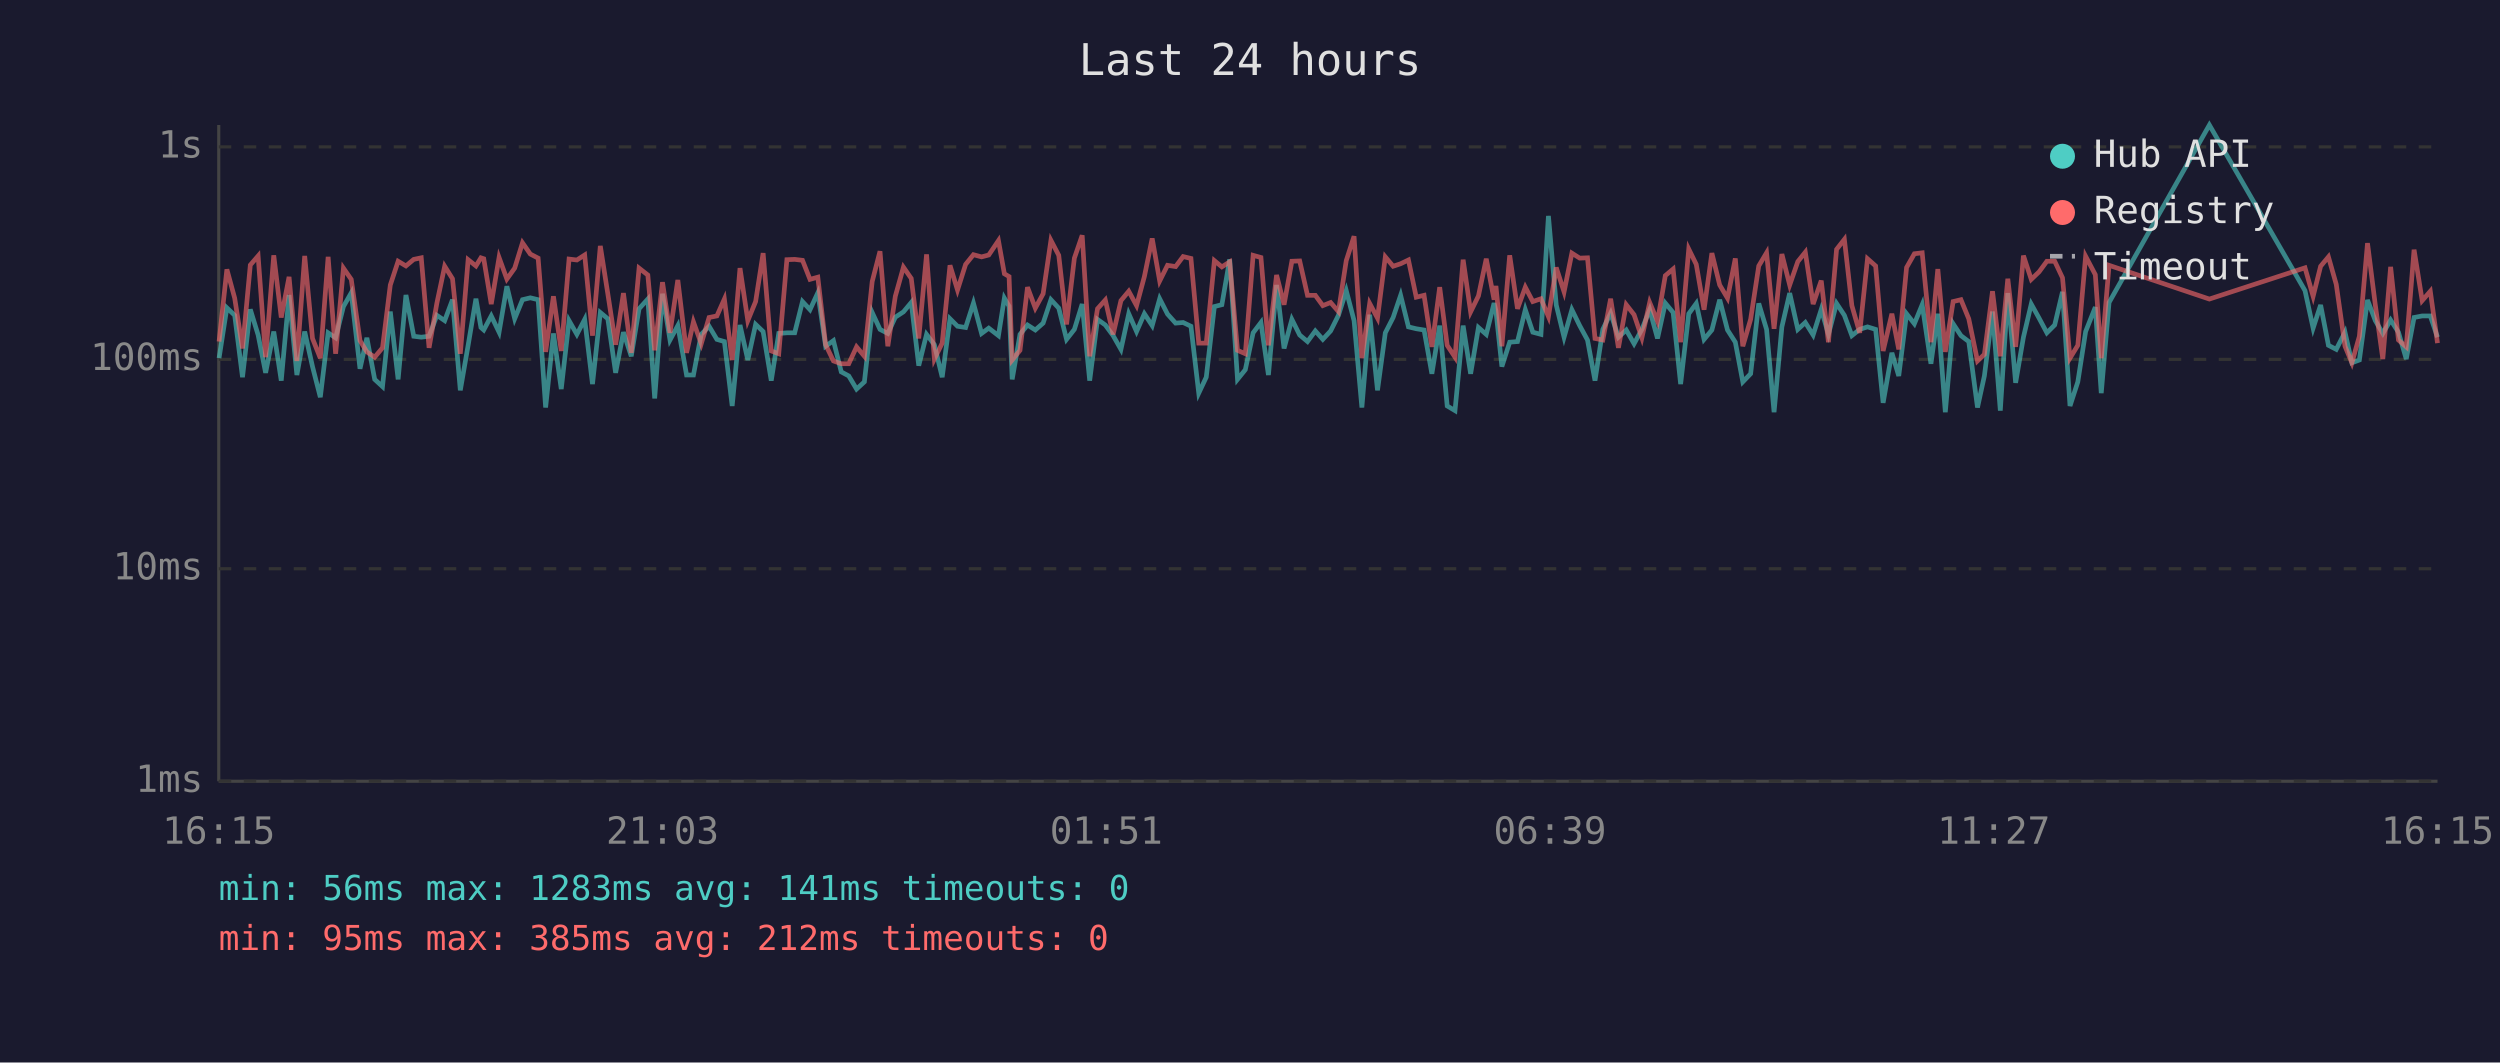
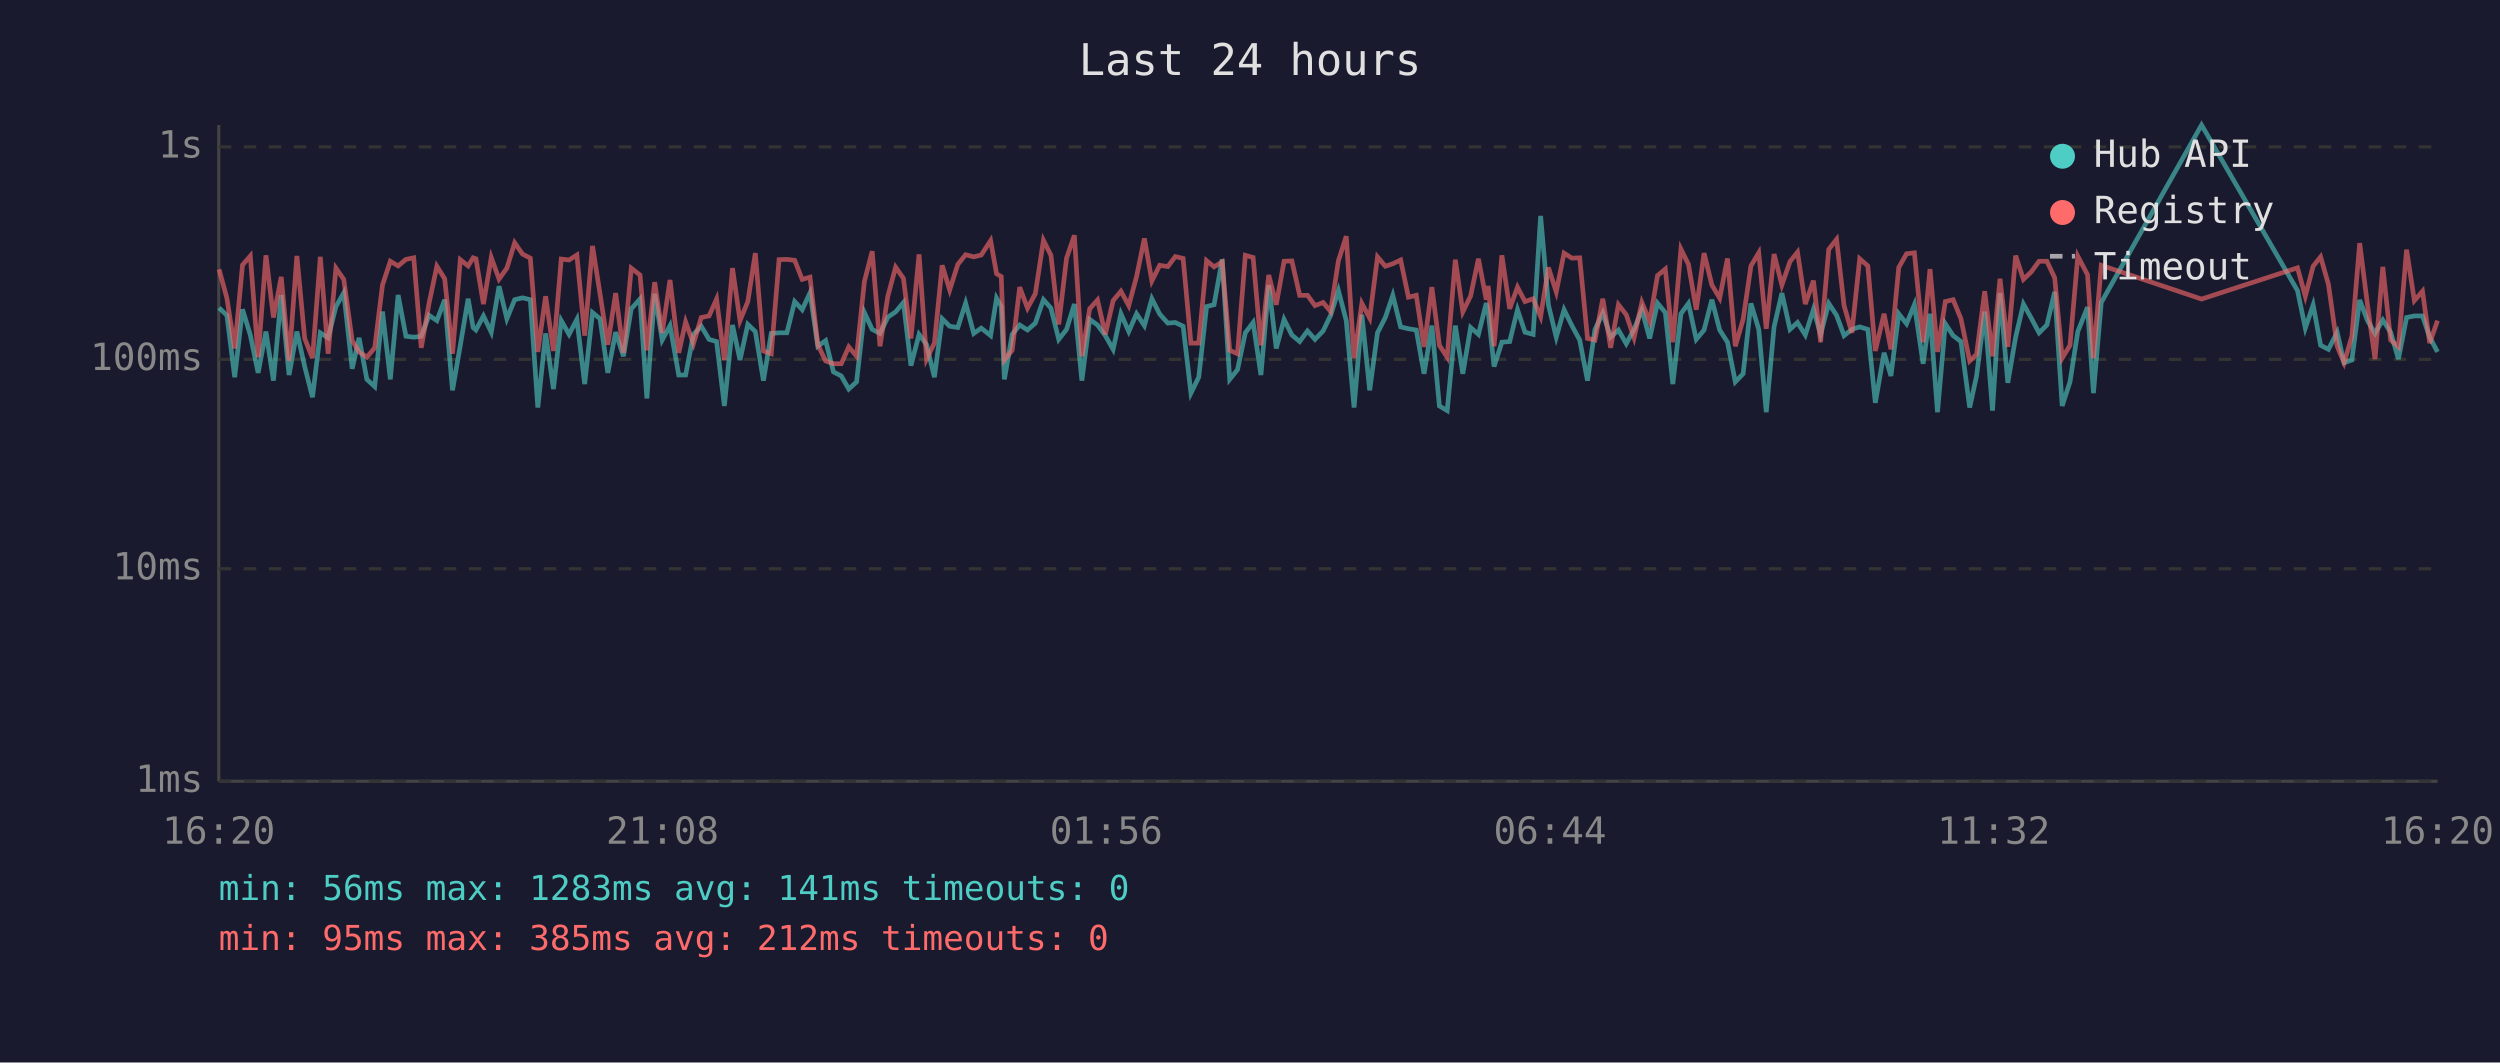
<svg xmlns="http://www.w3.org/2000/svg" viewBox="0 0 800 340" font-family="monospace" font-size="12">
  <rect width="800" height="340" fill="#1a1a2e" />
  <text x="400" y="24" fill="#e0e0e0" font-size="14" text-anchor="middle">Last 24 hours</text>
  <line x1="70" y1="40" x2="70" y2="250" stroke="#444" stroke-width="1" />
  <line x1="70" y1="250" x2="780" y2="250" stroke="#444" stroke-width="1" />
  <line x1="70" y1="250" x2="780" y2="250" stroke="#333" stroke-width="1" stroke-dasharray="4" />
  <text x="65" y="250" fill="#888" text-anchor="end" dominant-baseline="middle">1ms</text>
  <line x1="70" y1="182" x2="780" y2="182" stroke="#333" stroke-width="1" stroke-dasharray="4" />
  <text x="65" y="182" fill="#888" text-anchor="end" dominant-baseline="middle">10ms</text>
  <line x1="70" y1="115" x2="780" y2="115" stroke="#333" stroke-width="1" stroke-dasharray="4" />
  <text x="65" y="115" fill="#888" text-anchor="end" dominant-baseline="middle">100ms</text>
  <line x1="70" y1="47" x2="780" y2="47" stroke="#333" stroke-width="1" stroke-dasharray="4" />
  <text x="65" y="47" fill="#888" text-anchor="end" dominant-baseline="middle">1s</text>
-   <text x="70" y="270" fill="#888" text-anchor="middle">16:15</text>
-   <text x="212" y="270" fill="#888" text-anchor="middle">21:03</text>
-   <text x="354" y="270" fill="#888" text-anchor="middle">01:51</text>
-   <text x="496" y="270" fill="#888" text-anchor="middle">06:39</text>
-   <text x="638" y="270" fill="#888" text-anchor="middle">11:27</text>
-   <text x="780" y="270" fill="#888" text-anchor="middle">16:15</text>
-   <polyline points="70.1,114.6 72.6,98.5 75.1,100.9 77.6,120.7 80.1,99.0 82.6,107.2 85.0,119.3 87.6,106.1 90.0,121.8 92.5,94.4 95.0,120.0 97.5,106.1 100.0,117.3 102.5,127.1 105.0,106.5 107.4,108.1 109.9,98.1 112.4,93.7 115.2,118.0 117.4,108.1 119.9,121.4 122.4,123.7 124.9,99.7 127.4,121.4 129.9,94.4 132.4,107.6 134.8,107.9 137.3,107.6 139.8,100.9 142.3,102.6 144.8,95.9 147.3,124.9 149.8,110.5 152.3,95.6 153.9,104.8 154.8,105.6 157.2,101.1 159.7,106.3 162.2,91.6 164.7,102.0 167.2,95.9 169.7,95.3 172.2,95.9 174.6,130.4 177.1,106.7 179.6,124.5 182.1,102.6 184.6,107.0 187.1,102.2 189.6,122.9 192.1,100.0 194.5,102.0 197.0,119.3 199.5,106.3 202.0,114.0 204.5,98.8 207.3,95.7 209.5,127.5 212.0,94.0 214.4,108.8 216.9,104.2 219.7,120.0 221.9,120.0 224.4,107.0 226.9,104.4 229.4,108.6 231.8,109.3 234.3,129.9 236.8,104.0 239.3,115.2 241.8,103.8 244.2,106.1 246.8,121.8 249.2,106.7 251.8,106.5 254.3,106.5 256.8,96.5 259.2,99.1 261.7,93.7 264.2,110.8 266.7,109.0 269.2,119.0 271.6,120.3 274.1,124.5 276.6,122.2 279.1,100.0 281.6,105.4 284.1,106.7 286.5,101.5 289.1,99.8 291.6,96.8 294.0,117.0 296.5,107.0 299.0,110.3 301.5,120.7 304.0,102.0 306.4,104.4 309.0,104.8 311.5,97.0 314.1,106.7 316.4,105.0 319.5,107.4 321.4,95.4 322.9,98.0 323.9,121.4 326.4,107.0 328.8,104.0 331.3,105.6 333.8,103.4 336.3,95.9 338.8,98.6 341.3,108.6 343.8,105.4 346.3,97.3 348.7,121.8 351.2,102.2 353.7,104.0 356.2,107.4 358.7,111.8 361.2,100.4 363.7,106.1 366.2,100.4 368.7,104.2 371.1,95.6 373.6,100.5 376.2,103.4 378.6,103.2 381.1,104.4 383.6,125.8 386.0,120.7 388.6,98.1 391.0,97.5 393.5,83.0 396.0,121.4 398.5,118.3 401.0,106.5 403.5,103.2 405.9,120.0 408.5,91.2 410.9,111.5 413.4,102.2 415.9,107.2 418.4,109.3 420.9,105.9 423.3,108.6 425.8,105.9 428.3,100.9 430.8,93.0 433.3,102.6 435.8,130.4 438.3,100.7 440.8,124.9 443.3,106.5 445.8,101.6 448.2,94.5 450.7,104.6 453.2,105.2 455.7,105.6 458.2,119.6 460.7,104.2 463.1,129.9 465.6,131.4 468.2,104.2 470.6,119.6 473.1,104.8 475.6,107.0 478.1,97.0 478.7,99.5 480.6,117.3 483.1,109.5 485.6,109.3 488.1,99.1 490.5,106.3 493.1,107.0 495.5,69.1 498.0,97.6 500.5,107.9 503.0,99.1 505.5,104.2 508.0,108.8 510.4,121.8 512.9,105.4 515.4,100.2 517.9,107.9 520.4,105.6 522.9,110.0 525.4,105.4 527.9,99.1 530.4,108.3 532.9,97.0 535.4,100.0 537.8,122.9 540.4,100.4 542.8,97.1 545.3,108.6 547.8,105.6 550.3,95.9 552.8,105.6 555.3,109.5 557.7,122.2 560.2,119.6 562.8,97.1 565.3,105.4 567.7,131.9 570.2,104.6 572.7,93.8 575.3,105.4 577.7,103.2 580.2,107.2 582.8,99.0 585.1,107.0 587.7,97.1 590.2,100.9 592.6,107.4 595.1,105.4 597.6,104.6 600.2,105.4 602.6,128.9 605.4,112.9 607.6,120.3 610.1,100.4 612.6,103.6 615.1,97.5 617.9,116.4 620.1,100.4 622.5,131.9 625.0,103.6 627.5,107.4 630.0,109.3 632.8,130.4 635.0,120.3 637.6,99.7 640.1,131.4 642.5,93.8 645.0,122.5 647.5,107.9 650.0,97.3 652.5,101.8 655.0,106.5 657.5,104.0 660.0,93.4 662.4,129.9 664.9,122.2 667.4,106.1 670.5,98.3 672.4,125.8 674.9,96.8 707.0,40.0 737.6,93.0 740.2,105.0 742.6,97.6 745.1,110.5 747.6,111.8 750.4,106.3 752.6,116.1 755.0,115.2 757.6,96.0 760.1,102.6 762.5,106.7 765.0,102.4 767.5,106.3 770.0,114.9 772.5,101.6 775.1,101.1 777.7,101.1 780.0,107.9" fill="none" stroke="#4ecdc4" stroke-width="1.5" opacity="0.6" />
-   <polyline points="70.1,109.3 72.6,86.2 75.1,95.4 77.6,111.5 80.1,84.8 82.6,81.9 85.0,114.3 87.6,81.7 90.0,101.6 92.5,88.6 95.0,115.5 97.5,81.9 100.0,108.3 102.5,114.6 105.0,82.2 107.4,113.2 109.9,85.8 112.4,89.4 115.2,109.0 117.4,112.6 119.9,114.3 122.4,111.3 124.9,91.2 127.4,83.6 129.9,85.1 132.4,83.0 134.8,82.5 137.3,111.3 139.8,97.0 142.3,85.2 144.8,89.2 147.3,113.2 149.8,83.1 152.3,85.1 153.9,82.5 154.8,82.8 157.2,97.3 159.7,82.4 162.2,89.3 164.7,85.8 167.2,77.7 169.7,81.3 172.2,82.6 174.6,112.6 177.1,94.8 179.6,112.3 182.1,82.9 184.6,83.2 187.1,81.6 189.6,107.4 192.1,78.7 194.5,94.0 197.0,110.3 199.5,93.8 202.0,112.9 204.5,85.8 207.3,88.0 209.5,112.1 212.0,90.3 214.4,106.5 216.9,89.6 219.7,112.9 221.9,103.0 224.4,110.0 226.9,101.6 229.4,101.1 231.8,95.7 234.3,115.2 236.8,85.8 239.3,102.6 241.8,96.5 244.2,81.0 246.8,112.3 249.2,113.2 251.8,83.1 254.3,83.0 256.8,83.3 259.2,89.4 261.7,88.7 264.2,110.3 266.7,115.5 269.2,116.4 271.6,116.4 274.1,111.0 276.6,114.0 279.1,90.1 281.6,80.4 284.1,110.8 286.5,94.8 289.1,85.5 291.6,89.1 294.0,108.3 296.5,81.4 299.0,114.9 301.5,109.8 304.0,84.9 306.4,92.8 309.0,84.6 311.5,81.5 314.1,82.2 316.4,81.6 319.5,77.0 321.4,87.6 322.9,88.5 323.9,115.2 326.4,112.1 328.8,91.9 331.3,98.6 333.8,94.0 336.3,76.9 338.8,81.7 341.3,103.8 343.8,82.6 346.3,75.3 348.7,114.0 351.2,98.8 353.7,96.0 356.2,107.0 358.7,96.2 361.2,93.2 363.7,97.8 366.2,88.5 368.7,76.3 371.1,89.9 373.6,84.9 376.2,85.3 378.6,82.1 381.1,82.7 383.6,109.8 386.0,109.8 388.6,83.4 391.0,85.4 393.5,83.8 396.0,112.1 398.5,113.2 401.0,81.7 403.5,82.4 405.9,110.5 408.5,88.0 410.9,97.5 413.4,83.6 415.9,83.5 418.4,94.5 420.9,94.5 423.3,97.8 425.8,96.8 428.3,99.7 430.8,83.4 433.3,75.6 435.8,114.6 438.3,97.1 440.8,101.8 443.3,82.2 445.8,85.2 448.2,84.4 450.7,83.2 453.2,95.1 455.7,94.5 458.2,111.0 460.7,91.9 463.1,110.5 465.6,114.3 468.2,83.1 470.6,99.8 473.1,94.7 475.6,82.8 478.1,95.9 478.7,91.5 480.6,110.8 483.1,81.7 485.6,98.8 488.1,91.9 490.5,96.5 493.1,95.6 495.5,101.3 498.0,85.6 500.5,93.4 503.0,81.0 505.5,82.6 508.0,82.5 510.4,108.3 512.9,108.8 515.4,95.6 517.9,111.3 520.4,97.5 522.9,100.7 525.4,108.1 527.9,96.8 530.4,102.8 532.9,88.2 535.4,86.1 537.8,109.5 540.4,79.7 542.8,84.6 545.3,99.1 547.8,81.0 550.3,91.2 552.8,95.4 555.3,82.7 557.7,110.8 560.2,102.2 562.8,85.1 565.3,80.9 567.7,105.2 570.2,81.3 572.7,91.2 575.3,83.7 577.7,80.7 580.2,97.3 582.8,89.8 585.1,109.5 587.7,79.8 590.2,76.6 592.6,97.8 595.1,106.5 597.6,82.8 600.2,85.1 602.6,112.3 605.4,100.4 607.6,111.8 610.1,85.6 612.6,81.2 615.1,80.9 617.9,109.5 620.1,86.1 622.5,112.6 625.0,96.5 627.5,95.9 630.0,102.0 632.8,115.5 635.0,113.4 637.6,93.2 640.1,114.0 642.5,89.2 645.0,111.0 647.5,81.8 650.0,89.4 652.5,87.0 655.0,83.6 657.5,83.6 660.0,88.9 662.4,114.6 664.9,110.5 667.4,82.0 670.5,87.9 672.4,114.6 674.9,84.9 707.0,95.7 737.6,85.7 740.2,94.8 742.6,85.2 745.1,82.2 747.6,91.0 750.4,110.8 752.6,116.1 755.0,107.6 757.6,77.8 760.1,97.6 762.5,114.9 765.0,85.4 767.5,108.8 770.0,111.0 772.5,79.9 775.1,96.2 777.7,93.2 780.0,109.8" fill="none" stroke="#ff6b6b" stroke-width="1.5" opacity="0.6" />
+   <text x="70" y="270" fill="#888" text-anchor="middle">16:20</text>
+   <text x="212" y="270" fill="#888" text-anchor="middle">21:08</text>
+   <text x="354" y="270" fill="#888" text-anchor="middle">01:56</text>
+   <text x="496" y="270" fill="#888" text-anchor="middle">06:44</text>
+   <text x="638" y="270" fill="#888" text-anchor="middle">11:32</text>
+   <text x="780" y="270" fill="#888" text-anchor="middle">16:20</text>
+   <polyline points="70.1,98.5 72.6,100.9 75.1,120.7 77.6,99.0 80.1,107.2 82.6,119.3 85.1,106.1 87.5,121.8 90.0,94.4 92.5,120.0 95.0,106.1 97.5,117.3 100.0,127.1 102.5,106.5 105.0,108.1 107.5,98.1 110.0,93.7 112.7,118.0 114.9,108.1 117.4,121.4 119.9,123.7 122.4,99.7 124.9,121.4 127.4,94.4 129.9,107.6 132.4,107.9 134.8,107.6 137.3,100.9 139.8,102.6 142.3,95.9 144.8,124.9 147.3,110.5 149.8,95.6 151.4,104.8 152.3,105.6 154.7,101.1 157.2,106.3 159.7,91.6 162.2,102.0 164.7,95.9 167.2,95.3 169.7,95.9 172.1,130.4 174.6,106.7 177.1,124.5 179.6,102.6 182.1,107.0 184.6,102.2 187.1,122.9 189.6,100.0 192.0,102.0 194.5,119.3 197.0,106.3 199.5,114.0 202.0,98.8 204.8,95.7 207.0,127.5 209.5,94.0 211.9,108.8 214.4,104.2 217.2,120.0 219.4,120.0 221.9,107.0 224.4,104.4 226.9,108.6 229.3,109.3 231.8,129.9 234.4,104.0 236.8,115.2 239.3,103.8 241.7,106.1 244.3,121.8 246.8,106.7 249.3,106.5 251.8,106.5 254.3,96.5 256.7,99.1 259.2,93.7 261.7,110.8 264.2,109.0 266.7,119.0 269.2,120.3 271.6,124.5 274.1,122.2 276.6,100.0 279.1,105.4 281.6,106.7 284.1,101.5 286.6,99.8 289.1,96.8 291.5,117.0 294.1,107.0 296.5,110.3 299.0,120.7 301.5,102.0 303.9,104.4 306.5,104.8 309.0,97.0 311.6,106.7 314.0,105.0 317.0,107.4 318.9,95.4 320.4,98.0 321.4,121.4 323.9,107.0 326.3,104.0 328.8,105.6 331.3,103.4 333.9,95.9 336.3,98.6 338.8,108.6 341.3,105.4 343.8,97.3 346.2,121.8 348.7,102.2 351.2,104.0 353.7,107.4 356.2,111.8 358.7,100.4 361.2,106.1 363.7,100.4 366.2,104.2 368.6,95.6 371.1,100.5 373.7,103.4 376.1,103.2 378.6,104.4 381.1,125.8 383.6,120.7 386.1,98.1 388.5,97.5 391.1,83.0 393.5,121.4 396.0,118.3 398.5,106.5 401.0,103.2 403.5,120.0 406.0,91.2 408.4,111.5 410.9,102.2 413.4,107.2 415.9,109.3 418.4,105.9 420.8,108.6 423.4,105.9 425.8,100.9 428.3,93.0 430.8,102.6 433.3,130.4 435.8,100.7 438.3,124.9 440.8,106.5 443.3,101.6 445.7,94.5 448.2,104.6 450.7,105.2 453.2,105.6 455.7,119.6 458.2,104.2 460.6,129.9 463.1,131.4 465.7,104.2 468.1,119.6 470.6,104.8 473.1,107.0 475.6,97.0 476.2,99.5 478.1,117.3 480.6,109.5 483.1,109.3 485.6,99.1 488.0,106.3 490.6,107.0 493.0,69.1 495.5,97.6 498.0,107.9 500.5,99.1 503.0,104.2 505.5,108.8 508.0,121.8 510.4,105.4 512.9,100.2 515.4,107.9 517.9,105.6 520.4,110.0 522.9,105.4 525.4,99.1 527.9,108.3 530.4,97.0 532.9,100.0 535.3,122.9 537.9,100.4 540.3,97.1 542.8,108.6 545.3,105.6 547.8,95.9 550.3,105.6 552.8,109.5 555.3,122.2 557.8,119.6 560.3,97.1 562.8,105.4 565.2,131.9 567.7,104.6 570.2,93.8 572.8,105.4 575.2,103.2 577.7,107.2 580.3,99.0 582.6,107.0 585.2,97.1 587.7,100.9 590.1,107.4 592.6,105.4 595.1,104.6 597.7,105.4 600.1,128.9 602.9,112.9 605.1,120.3 607.6,100.4 610.1,103.6 612.6,97.5 615.4,116.4 617.6,100.4 620.0,131.9 622.5,103.6 625.0,107.4 627.5,109.3 630.3,130.4 632.5,120.3 635.1,99.7 637.6,131.4 640.0,93.8 642.5,122.5 645.0,107.9 647.5,97.3 650.0,101.8 652.5,106.5 655.0,104.0 657.5,93.4 659.9,129.9 662.4,122.2 664.9,106.1 668.0,98.3 669.9,125.8 672.4,96.8 704.5,40.0 735.2,93.0 737.7,105.0 740.2,97.6 742.6,110.5 745.1,111.8 747.9,106.3 750.1,116.1 752.6,115.2 755.1,96.0 757.6,102.6 760.0,106.7 762.5,102.4 765.0,106.3 767.5,114.9 770.1,101.6 772.6,101.1 775.2,101.1 777.5,107.9 780.0,112.6" fill="none" stroke="#4ecdc4" stroke-width="1.5" opacity="0.6" />
+   <polyline points="70.1,86.2 72.6,95.4 75.1,111.5 77.6,84.8 80.1,81.9 82.6,114.3 85.1,81.7 87.5,101.6 90.0,88.6 92.5,115.5 95.0,81.9 97.5,108.3 100.0,114.6 102.5,82.2 105.0,113.2 107.5,85.8 110.0,89.4 112.7,109.0 114.9,112.6 117.4,114.3 119.9,111.3 122.4,91.2 124.9,83.6 127.4,85.1 129.9,83.0 132.4,82.5 134.8,111.3 137.3,97.0 139.8,85.2 142.3,89.2 144.8,113.2 147.3,83.1 149.8,85.1 151.4,82.5 152.3,82.8 154.7,97.3 157.2,82.4 159.7,89.3 162.2,85.8 164.7,77.7 167.2,81.3 169.7,82.6 172.1,112.6 174.6,94.8 177.1,112.3 179.6,82.9 182.1,83.2 184.6,81.6 187.1,107.4 189.6,78.7 192.0,94.0 194.5,110.3 197.0,93.8 199.5,112.9 202.0,85.8 204.8,88.0 207.0,112.1 209.5,90.3 211.9,106.5 214.4,89.6 217.2,112.9 219.4,103.0 221.9,110.0 224.4,101.6 226.9,101.1 229.3,95.7 231.8,115.2 234.4,85.8 236.8,102.6 239.3,96.5 241.7,81.0 244.3,112.3 246.8,113.2 249.3,83.1 251.8,83.0 254.3,83.3 256.7,89.4 259.2,88.7 261.7,110.3 264.2,115.5 266.7,116.4 269.2,116.4 271.6,111.0 274.1,114.0 276.6,90.1 279.1,80.4 281.6,110.8 284.1,94.8 286.6,85.5 289.1,89.1 291.5,108.3 294.1,81.4 296.5,114.9 299.0,109.8 301.5,84.9 303.9,92.8 306.5,84.6 309.0,81.5 311.6,82.2 314.0,81.6 317.0,77.0 318.9,87.6 320.4,88.5 321.4,115.2 323.9,112.1 326.3,91.9 328.8,98.6 331.3,94.0 333.9,76.9 336.3,81.7 338.8,103.8 341.3,82.6 343.8,75.3 346.2,114.0 348.7,98.8 351.2,96.0 353.7,107.0 356.2,96.2 358.7,93.2 361.2,97.8 363.7,88.5 366.2,76.3 368.6,89.9 371.1,84.9 373.7,85.3 376.1,82.1 378.6,82.7 381.1,109.8 383.6,109.8 386.1,83.4 388.5,85.4 391.1,83.8 393.5,112.1 396.0,113.2 398.5,81.7 401.0,82.4 403.5,110.5 406.0,88.0 408.4,97.5 410.9,83.6 413.4,83.5 415.9,94.5 418.4,94.5 420.8,97.8 423.4,96.8 425.8,99.7 428.3,83.4 430.8,75.6 433.3,114.6 435.8,97.1 438.3,101.8 440.8,82.2 443.3,85.2 445.7,84.4 448.2,83.2 450.7,95.1 453.2,94.5 455.7,111.0 458.2,91.9 460.6,110.5 463.1,114.3 465.7,83.1 468.1,99.8 470.6,94.7 473.1,82.8 475.6,95.9 476.2,91.5 478.1,110.8 480.6,81.7 483.1,98.8 485.6,91.9 488.0,96.5 490.6,95.6 493.0,101.3 495.5,85.6 498.0,93.4 500.5,81.0 503.0,82.6 505.5,82.5 508.0,108.3 510.4,108.8 512.9,95.6 515.4,111.3 517.9,97.5 520.4,100.7 522.9,108.1 525.4,96.8 527.9,102.8 530.4,88.2 532.9,86.1 535.3,109.5 537.9,79.7 540.3,84.6 542.8,99.1 545.3,81.0 547.8,91.2 550.3,95.4 552.8,82.7 555.3,110.8 557.8,102.2 560.3,85.1 562.8,80.9 565.2,105.2 567.7,81.3 570.2,91.2 572.8,83.7 575.2,80.7 577.7,97.3 580.3,89.8 582.6,109.5 585.2,79.8 587.7,76.6 590.1,97.8 592.6,106.5 595.1,82.8 597.7,85.1 600.1,112.3 602.9,100.4 605.1,111.8 607.6,85.6 610.1,81.2 612.6,80.9 615.4,109.5 617.6,86.1 620.0,112.6 622.5,96.5 625.0,95.9 627.5,102.0 630.3,115.5 632.5,113.4 635.1,93.2 637.6,114.0 640.0,89.2 642.5,111.0 645.0,81.8 647.5,89.4 650.0,87.0 652.5,83.6 655.0,83.6 657.5,88.9 659.9,114.6 662.4,110.5 664.9,82.0 668.0,87.9 669.9,114.6 672.4,84.9 704.5,95.7 735.2,85.7 737.7,94.8 740.2,85.2 742.6,82.2 745.1,91.0 747.9,110.8 750.1,116.1 752.6,107.6 755.1,77.8 757.6,97.6 760.0,114.9 762.5,85.4 765.0,108.8 767.5,111.0 770.1,79.9 772.6,96.2 775.2,93.2 777.5,109.8 780.0,102.6" fill="none" stroke="#ff6b6b" stroke-width="1.5" opacity="0.6" />
  <circle cx="660" cy="50" r="4" fill="#4ecdc4" />
  <text x="670" y="50" fill="#e0e0e0" dominant-baseline="middle">Hub API</text>
  <circle cx="660" cy="68" r="4" fill="#ff6b6b" />
  <text x="670" y="68" fill="#e0e0e0" dominant-baseline="middle">Registry</text>
  <line x1="656" y1="82" x2="664" y2="82" stroke="#e0e0e0" stroke-width="1.5" stroke-dasharray="4,3" opacity="0.7" />
  <text x="670" y="86" fill="#e0e0e0" dominant-baseline="middle">Timeout</text>
  <text x="70" y="288" fill="#4ecdc4" font-size="11">min: 56ms  max: 1283ms  avg: 141ms  timeouts: 0</text>
  <text x="70" y="304" fill="#ff6b6b" font-size="11">min: 95ms  max: 385ms  avg: 212ms  timeouts: 0</text>
</svg>
